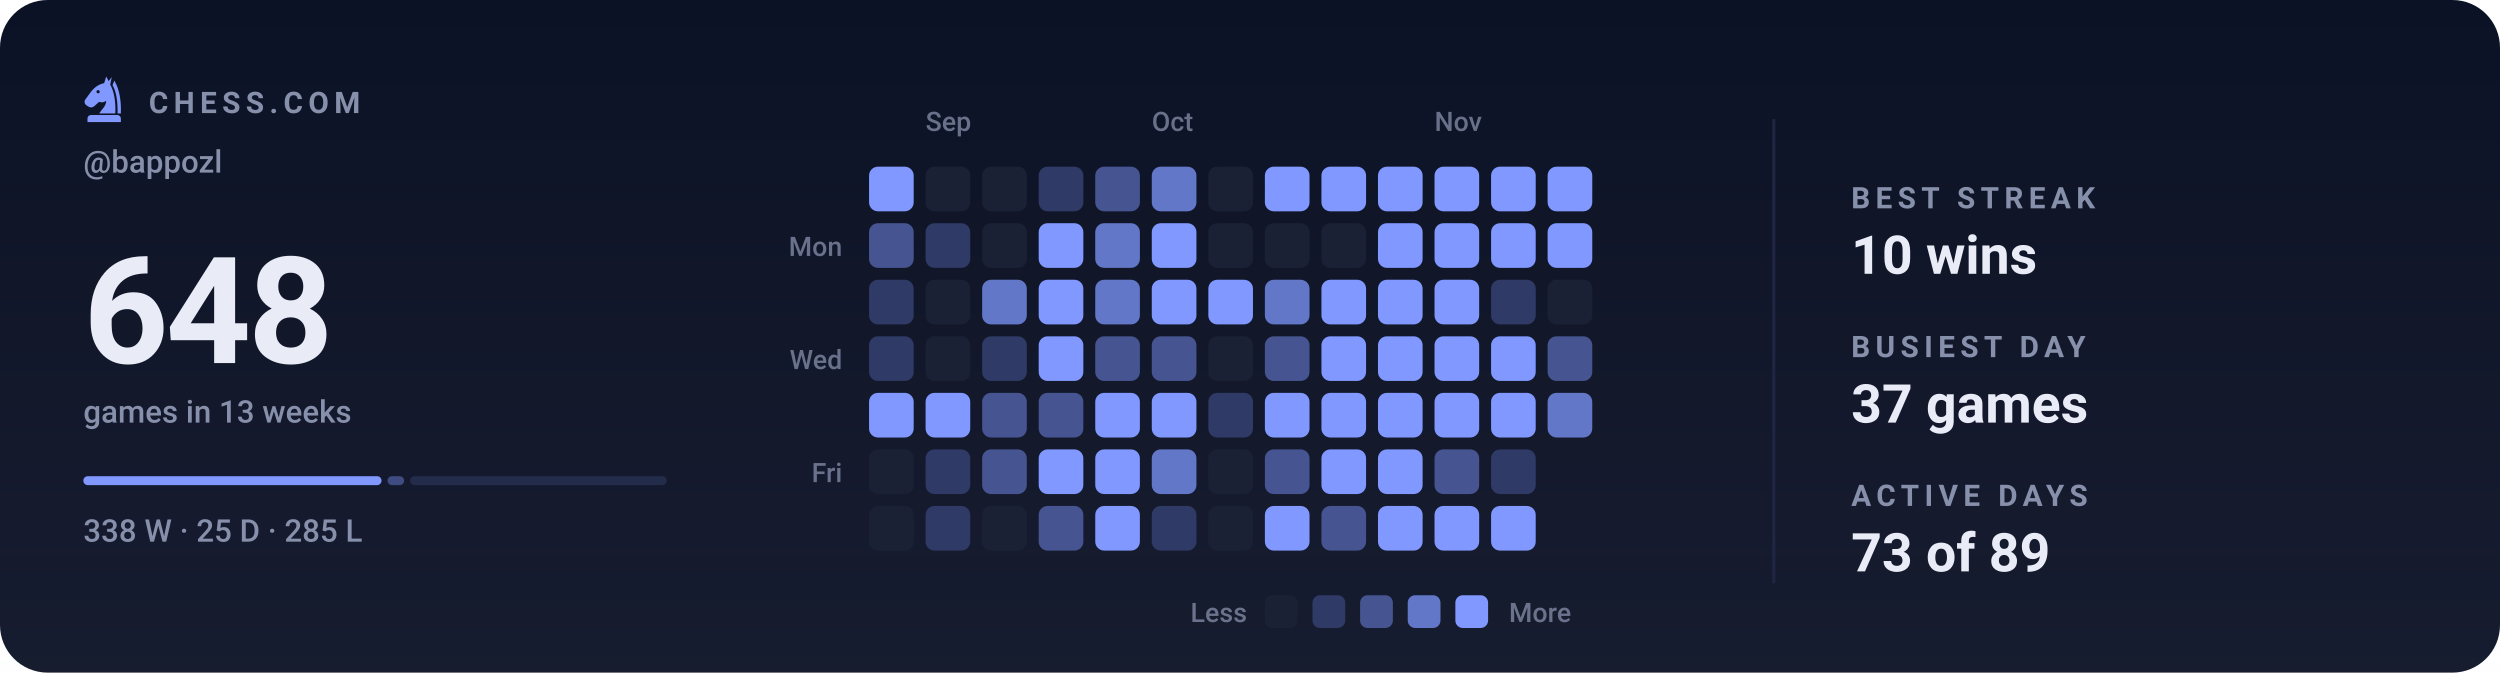
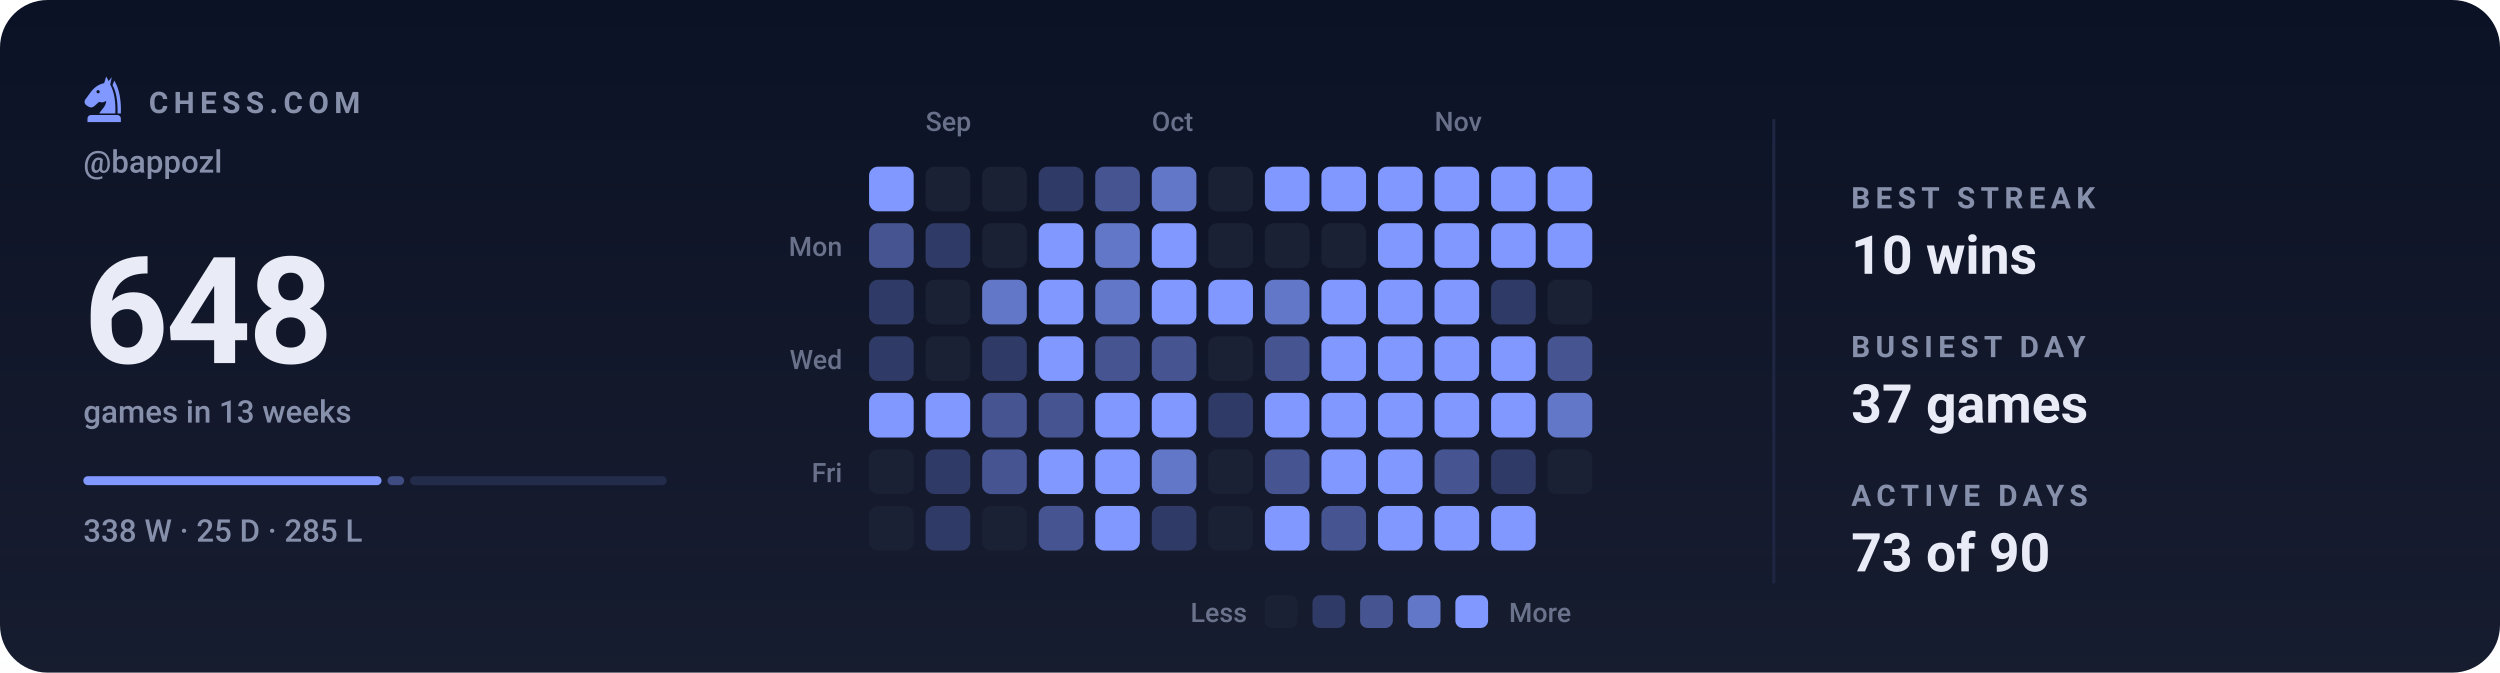
<svg xmlns="http://www.w3.org/2000/svg" viewBox="0 0 840 226" width="840" height="226" role="img" aria-label="Chess.com activity for bappozl: 648 games in the last 13 weeks">
  <style>svg{font-family:-apple-system,BlinkMacSystemFont,'Segoe UI',Roboto,'Helvetica Neue',Arial,sans-serif}text{fill:#e9ecf7;white-space:pre}.bg{fill:#0c1225}.acc{fill:#8098ff}.win{fill:#1baf7a}.draw{fill:#8b8f96}.loss{fill:#d03b3b}.lbl{font-size:10px;font-weight:600;letter-spacing:.18em;fill:#8790ab}.cap{font-size:10.5px;font-weight:500;fill:#8790ab}.num{font-family:-apple-system,BlinkMacSystemFont,'Segoe UI',Roboto,'Helvetica Neue',Arial,sans-serif;font-weight:700;letter-spacing:-.02em}.tick{font-size:9px;font-weight:500;fill:#8790ab;opacity:.75}.dl{font-size:10px;font-weight:600}.rule{stroke:#1e2643;stroke-width:1;fill:none}.grid{stroke:#1e2643;stroke-width:1;fill:none;opacity:.7}.ln{fill:none;stroke:#8098ff;stroke-width:2;stroke-linecap:round;stroke-linejoin:round}.ring{stroke:#0c1225;stroke-width:2}.hollow{fill:none;stroke-width:1.5}.sq{fill:#e9ecf7;opacity:.035}</style>
  <rect class="bg" width="840" height="226" rx="16" />
  <defs>
    <linearGradient id="gp" x1="0" y1="0" x2="0" y2="1">
      <stop offset="0" stop-color="#e9ecf7" stop-opacity="0" />
      <stop offset="1" stop-color="#e9ecf7" stop-opacity=".05" />
    </linearGradient>
  </defs>
  <rect width="840" height="226" fill="url(#gp)" />
  <g class="acc" transform="translate(26.5,24.7) scale(0.17)">
    <path fill-rule="evenodd" d="M54 6L50 19C40 21 31 27 24 36L13 51C10 55 11 60 15 63L20 66C24 68 28 67 31 64L40 56C45 58 50 57 54 54C54 64 46 70 40 79H72C73 56 70 36 62 22L65 7L59 15zM41.2 36a3.2 3.2 0 1 0-6.4 0 3.2 3.2 0 1 0 6.4 0z" />
    <path d="M70 14C80 30 84 54 83 79H76.5C77 55 74 36 66.5 23z" />
    <path d="M24 82h52a7 7 0 0 1 7 7v7H17v-7a7 7 0 0 1 7-7z" />
  </g>
  <text class="lbl" x="50" y="38">CHESS.COM</text>
  <text class="cap" x="28" y="58">@bappozl</text>
  <text class="num" x="28" y="122" style="font-size:50px">648</text>
  <text class="cap" x="28" y="142">games in 13 weeks</text>
  <rect x="28.0" y="160" width="100.2" height="3" rx="1.5" fill="#8098ff" opacity="1" />
  <rect x="130.2" y="160" width="5.6" height="3" rx="1.5" fill="#8098ff" opacity="0.4" />
  <rect x="137.8" y="160" width="86.2" height="3" rx="1.5" fill="#8098ff" opacity="0.15" />
  <text class="cap" x="28" y="182">338 W · 25 D · 285 L</text>
  <text class="tick" x="311" y="44">Sep</text>
  <text class="tick" x="387" y="44">Oct</text>
  <text class="tick" x="482" y="44">Nov</text>
  <text class="tick" x="283" y="86" text-anchor="end">Mon</text>
  <text class="tick" x="283" y="124" text-anchor="end">Wed</text>
  <text class="tick" x="283" y="162" text-anchor="end">Fri</text>
  <rect x="292" y="56" width="15" height="15" rx="3" fill="#8098ff" />
  <rect x="292" y="75" width="15" height="15" rx="3" fill="#465592" />
  <rect x="292" y="94" width="15" height="15" rx="3" fill="#2f3a66" />
  <rect x="292" y="113" width="15" height="15" rx="3" fill="#2f3a66" />
  <rect x="292" y="132" width="15" height="15" rx="3" fill="#8098ff" />
  <rect x="292" y="151" width="15" height="15" rx="3" fill="#1b2134" />
  <rect x="292" y="170" width="15" height="15" rx="3" fill="#1b2134" />
  <rect x="311" y="56" width="15" height="15" rx="3" fill="#1b2134" />
  <rect x="311" y="75" width="15" height="15" rx="3" fill="#2f3a66" />
  <rect x="311" y="94" width="15" height="15" rx="3" fill="#1b2134" />
  <rect x="311" y="113" width="15" height="15" rx="3" fill="#1b2134" />
  <rect x="311" y="132" width="15" height="15" rx="3" fill="#8098ff" />
  <rect x="311" y="151" width="15" height="15" rx="3" fill="#2f3a66" />
  <rect x="311" y="170" width="15" height="15" rx="3" fill="#2f3a66" />
  <rect x="330" y="56" width="15" height="15" rx="3" fill="#1b2134" />
  <rect x="330" y="75" width="15" height="15" rx="3" fill="#1b2134" />
  <rect x="330" y="94" width="15" height="15" rx="3" fill="#6377c9" />
  <rect x="330" y="113" width="15" height="15" rx="3" fill="#2f3a66" />
  <rect x="330" y="132" width="15" height="15" rx="3" fill="#465592" />
  <rect x="330" y="151" width="15" height="15" rx="3" fill="#465592" />
  <rect x="330" y="170" width="15" height="15" rx="3" fill="#1b2134" />
  <rect x="349" y="56" width="15" height="15" rx="3" fill="#2f3a66" />
  <rect x="349" y="75" width="15" height="15" rx="3" fill="#8098ff" />
  <rect x="349" y="94" width="15" height="15" rx="3" fill="#8098ff" />
  <rect x="349" y="113" width="15" height="15" rx="3" fill="#8098ff" />
  <rect x="349" y="132" width="15" height="15" rx="3" fill="#465592" />
  <rect x="349" y="151" width="15" height="15" rx="3" fill="#8098ff" />
  <rect x="349" y="170" width="15" height="15" rx="3" fill="#465592" />
  <rect x="368" y="56" width="15" height="15" rx="3" fill="#465592" />
  <rect x="368" y="75" width="15" height="15" rx="3" fill="#6377c9" />
  <rect x="368" y="94" width="15" height="15" rx="3" fill="#6377c9" />
  <rect x="368" y="113" width="15" height="15" rx="3" fill="#465592" />
  <rect x="368" y="132" width="15" height="15" rx="3" fill="#8098ff" />
  <rect x="368" y="151" width="15" height="15" rx="3" fill="#8098ff" />
  <rect x="368" y="170" width="15" height="15" rx="3" fill="#8098ff" />
  <rect x="387" y="56" width="15" height="15" rx="3" fill="#6377c9" />
  <rect x="387" y="75" width="15" height="15" rx="3" fill="#8098ff" />
  <rect x="387" y="94" width="15" height="15" rx="3" fill="#8098ff" />
  <rect x="387" y="113" width="15" height="15" rx="3" fill="#465592" />
  <rect x="387" y="132" width="15" height="15" rx="3" fill="#8098ff" />
  <rect x="387" y="151" width="15" height="15" rx="3" fill="#6377c9" />
  <rect x="387" y="170" width="15" height="15" rx="3" fill="#2f3a66" />
  <rect x="406" y="56" width="15" height="15" rx="3" fill="#1b2134" />
  <rect x="406" y="75" width="15" height="15" rx="3" fill="#1b2134" />
  <rect x="406" y="94" width="15" height="15" rx="3" fill="#8098ff" />
  <rect x="406" y="113" width="15" height="15" rx="3" fill="#1b2134" />
  <rect x="406" y="132" width="15" height="15" rx="3" fill="#2f3a66" />
  <rect x="406" y="151" width="15" height="15" rx="3" fill="#1b2134" />
  <rect x="406" y="170" width="15" height="15" rx="3" fill="#1b2134" />
  <rect x="425" y="56" width="15" height="15" rx="3" fill="#8098ff" />
  <rect x="425" y="75" width="15" height="15" rx="3" fill="#1b2134" />
  <rect x="425" y="94" width="15" height="15" rx="3" fill="#6377c9" />
  <rect x="425" y="113" width="15" height="15" rx="3" fill="#465592" />
  <rect x="425" y="132" width="15" height="15" rx="3" fill="#8098ff" />
  <rect x="425" y="151" width="15" height="15" rx="3" fill="#465592" />
  <rect x="425" y="170" width="15" height="15" rx="3" fill="#8098ff" />
  <rect x="444" y="56" width="15" height="15" rx="3" fill="#8098ff" />
  <rect x="444" y="75" width="15" height="15" rx="3" fill="#1b2134" />
  <rect x="444" y="94" width="15" height="15" rx="3" fill="#8098ff" />
  <rect x="444" y="113" width="15" height="15" rx="3" fill="#8098ff" />
  <rect x="444" y="132" width="15" height="15" rx="3" fill="#8098ff" />
  <rect x="444" y="151" width="15" height="15" rx="3" fill="#8098ff" />
  <rect x="444" y="170" width="15" height="15" rx="3" fill="#465592" />
  <rect x="463" y="56" width="15" height="15" rx="3" fill="#8098ff" />
  <rect x="463" y="75" width="15" height="15" rx="3" fill="#8098ff" />
  <rect x="463" y="94" width="15" height="15" rx="3" fill="#8098ff" />
  <rect x="463" y="113" width="15" height="15" rx="3" fill="#8098ff" />
  <rect x="463" y="132" width="15" height="15" rx="3" fill="#8098ff" />
  <rect x="463" y="151" width="15" height="15" rx="3" fill="#8098ff" />
  <rect x="463" y="170" width="15" height="15" rx="3" fill="#8098ff" />
  <rect x="482" y="56" width="15" height="15" rx="3" fill="#8098ff" />
  <rect x="482" y="75" width="15" height="15" rx="3" fill="#8098ff" />
  <rect x="482" y="94" width="15" height="15" rx="3" fill="#8098ff" />
  <rect x="482" y="113" width="15" height="15" rx="3" fill="#8098ff" />
  <rect x="482" y="132" width="15" height="15" rx="3" fill="#8098ff" />
  <rect x="482" y="151" width="15" height="15" rx="3" fill="#465592" />
  <rect x="482" y="170" width="15" height="15" rx="3" fill="#8098ff" />
  <rect x="501" y="56" width="15" height="15" rx="3" fill="#8098ff" />
  <rect x="501" y="75" width="15" height="15" rx="3" fill="#8098ff" />
  <rect x="501" y="94" width="15" height="15" rx="3" fill="#2f3a66" />
  <rect x="501" y="113" width="15" height="15" rx="3" fill="#8098ff" />
  <rect x="501" y="132" width="15" height="15" rx="3" fill="#8098ff" />
  <rect x="501" y="151" width="15" height="15" rx="3" fill="#2f3a66" />
  <rect x="501" y="170" width="15" height="15" rx="3" fill="#8098ff" />
  <rect x="520" y="56" width="15" height="15" rx="3" fill="#8098ff" />
  <rect x="520" y="75" width="15" height="15" rx="3" fill="#8098ff" />
  <rect x="520" y="94" width="15" height="15" rx="3" fill="#1b2134" />
  <rect x="520" y="113" width="15" height="15" rx="3" fill="#465592" />
  <rect x="520" y="132" width="15" height="15" rx="3" fill="#6377c9" />
+   <rect x="520" y="151" width="15" height="15" rx="3" fill="#1b2134" />
  <text class="tick" x="419" y="209" text-anchor="end">Less</text>
  <rect x="425" y="200" width="11" height="11" rx="2.5" fill="#1b2134" />
  <rect x="441" y="200" width="11" height="11" rx="2.5" fill="#2f3a66" />
  <rect x="457" y="200" width="11" height="11" rx="2.5" fill="#465592" />
  <rect x="473" y="200" width="11" height="11" rx="2.5" fill="#6377c9" />
  <rect x="489" y="200" width="11" height="11" rx="2.5" fill="#8098ff" />
  <text class="tick" x="507" y="209">More</text>
  <line class="rule" x1="596" y1="40" x2="596" y2="196" />
  <text class="lbl" x="622" y="70">BEST STREAK</text>
  <text x="622" y="92" style="font-size:18px;font-weight:600">10 wins</text>
  <text class="lbl" x="622" y="120">BUSIEST DAY</text>
  <text x="622" y="142" style="font-size:18px;font-weight:600">37 games</text>
  <text class="lbl" x="622" y="170">ACTIVE DAYS</text>
-   <text x="622" y="192" style="font-size:18px;font-weight:600">73 of 89</text>
+   <text x="622" y="192" style="font-size:18px;font-weight:600">73 of 90</text>
</svg>
